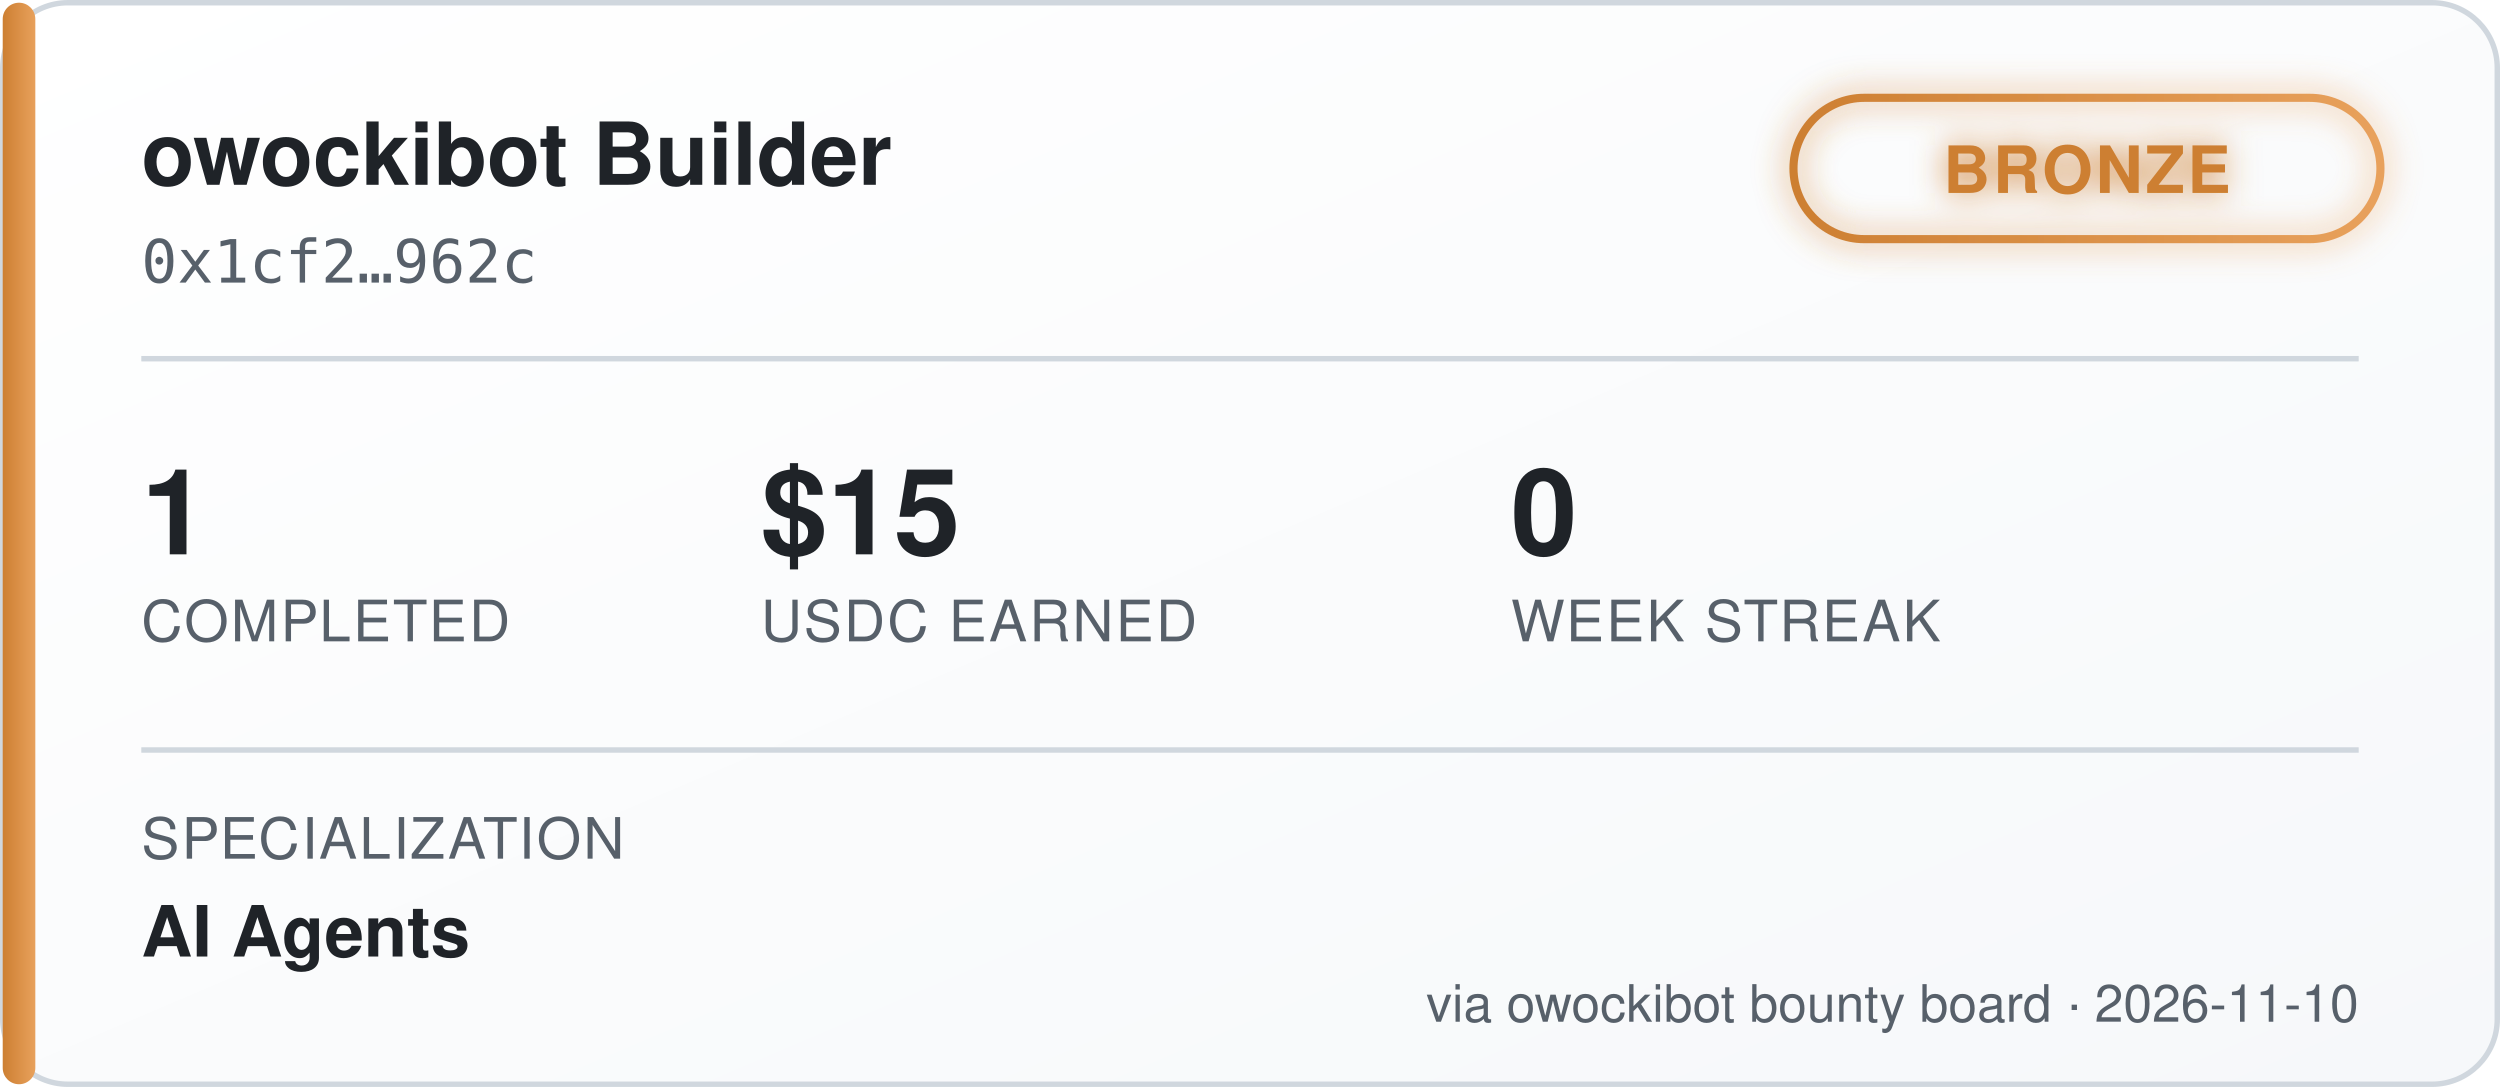
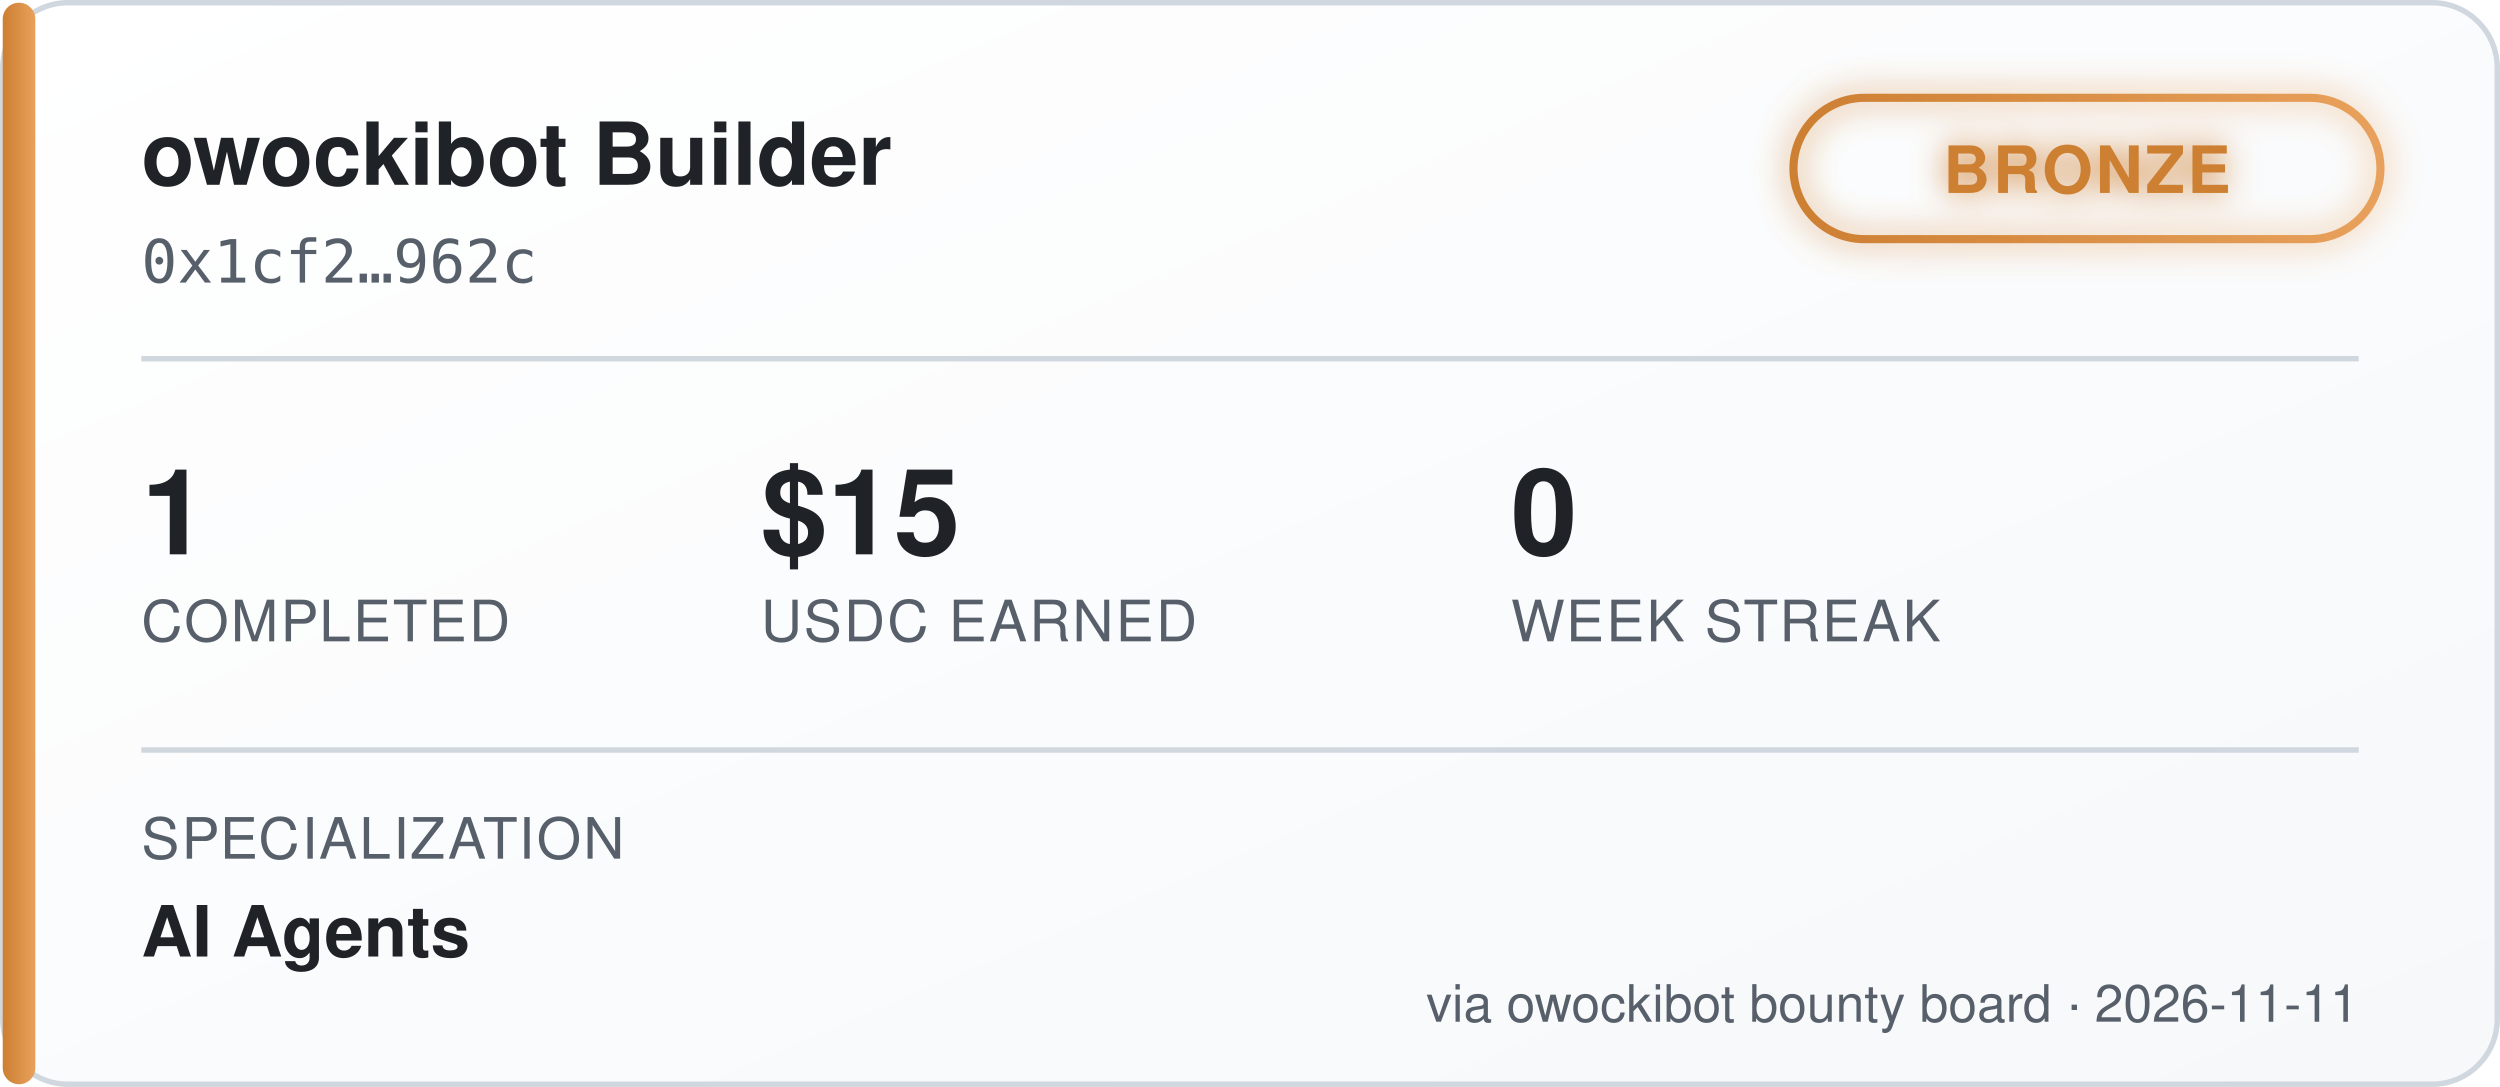
<svg xmlns="http://www.w3.org/2000/svg" width="460" height="200" viewBox="0 0 460 200" font-family="'Segoe UI', Helvetica, Arial, sans-serif">
  <defs>
    <linearGradient id="bgGrad" x1="0" y1="0" x2="1" y2="1">
      <stop offset="0%" stop-color="#ffffff" />
      <stop offset="100%" stop-color="#f6f8fa" />
    </linearGradient>
    <linearGradient id="tierGrad" x1="0" y1="0" x2="1" y2="0">
      <stop offset="0%" stop-color="#cd7f32" />
      <stop offset="100%" stop-color="#e8a15c" />
    </linearGradient>
    <filter id="glow" x="-50%" y="-50%" width="200%" height="200%">
      <feGaussianBlur stdDeviation="3" result="blur" />
      <feMerge>
        <feMergeNode in="blur" />
        <feMergeNode in="SourceGraphic" />
      </feMerge>
    </filter>
  </defs>
  <rect x="0.5" y="0.5" width="459" height="199" rx="12" fill="url(#bgGrad)" stroke="#d0d7de" />
  <rect x="0.5" y="0.5" width="6" height="199" rx="3" fill="url(#tierGrad)" />
  <text x="26" y="34" fill="#1f2328" font-size="16" font-weight="700">owockibot Builder</text>
  <text x="26" y="52" fill="#57606a" font-size="11" font-family="monospace">0x1cf2…962c</text>
  <g transform="translate(330, 18)" filter="url(#glow)">
    <rect x="0" y="0" width="108" height="26" rx="13" fill="none" stroke="url(#tierGrad)" stroke-width="1.5" />
    <text x="54" y="17.5" fill="#cd7f32" font-size="12" font-weight="700" text-anchor="middle" letter-spacing="0.5">BRONZE</text>
  </g>
  <line x1="26" y1="66" x2="434" y2="66" stroke="#d0d7de" stroke-width="1" />
  <g font-size="22" font-weight="700" fill="#1f2328">
    <text x="26" y="102">1</text>
    <text x="140" y="102">$15</text>
    <text x="278" y="102">0</text>
  </g>
  <g font-size="10.5" fill="#57606a" letter-spacing="0.4">
    <text x="26" y="118">COMPLETED</text>
    <text x="140" y="118">USDC EARNED</text>
    <text x="278" y="118">WEEK STREAK</text>
  </g>
  <line x1="26" y1="138" x2="434" y2="138" stroke="#d0d7de" stroke-width="1" />
  <text x="26" y="158" fill="#57606a" font-size="10.5" letter-spacing="0.4">SPECIALIZATION</text>
  <text x="26" y="176" fill="#1f2328" font-size="13" font-weight="600">AI Agents</text>
-   <text x="434" y="188" fill="#57606a" font-size="9.5" text-anchor="end">via owockibot bounty board · 2026-11-10</text>
+   <text x="434" y="188" fill="#57606a" font-size="9.5" text-anchor="end">via owockibot bounty board · 2026-11-11</text>
</svg>
